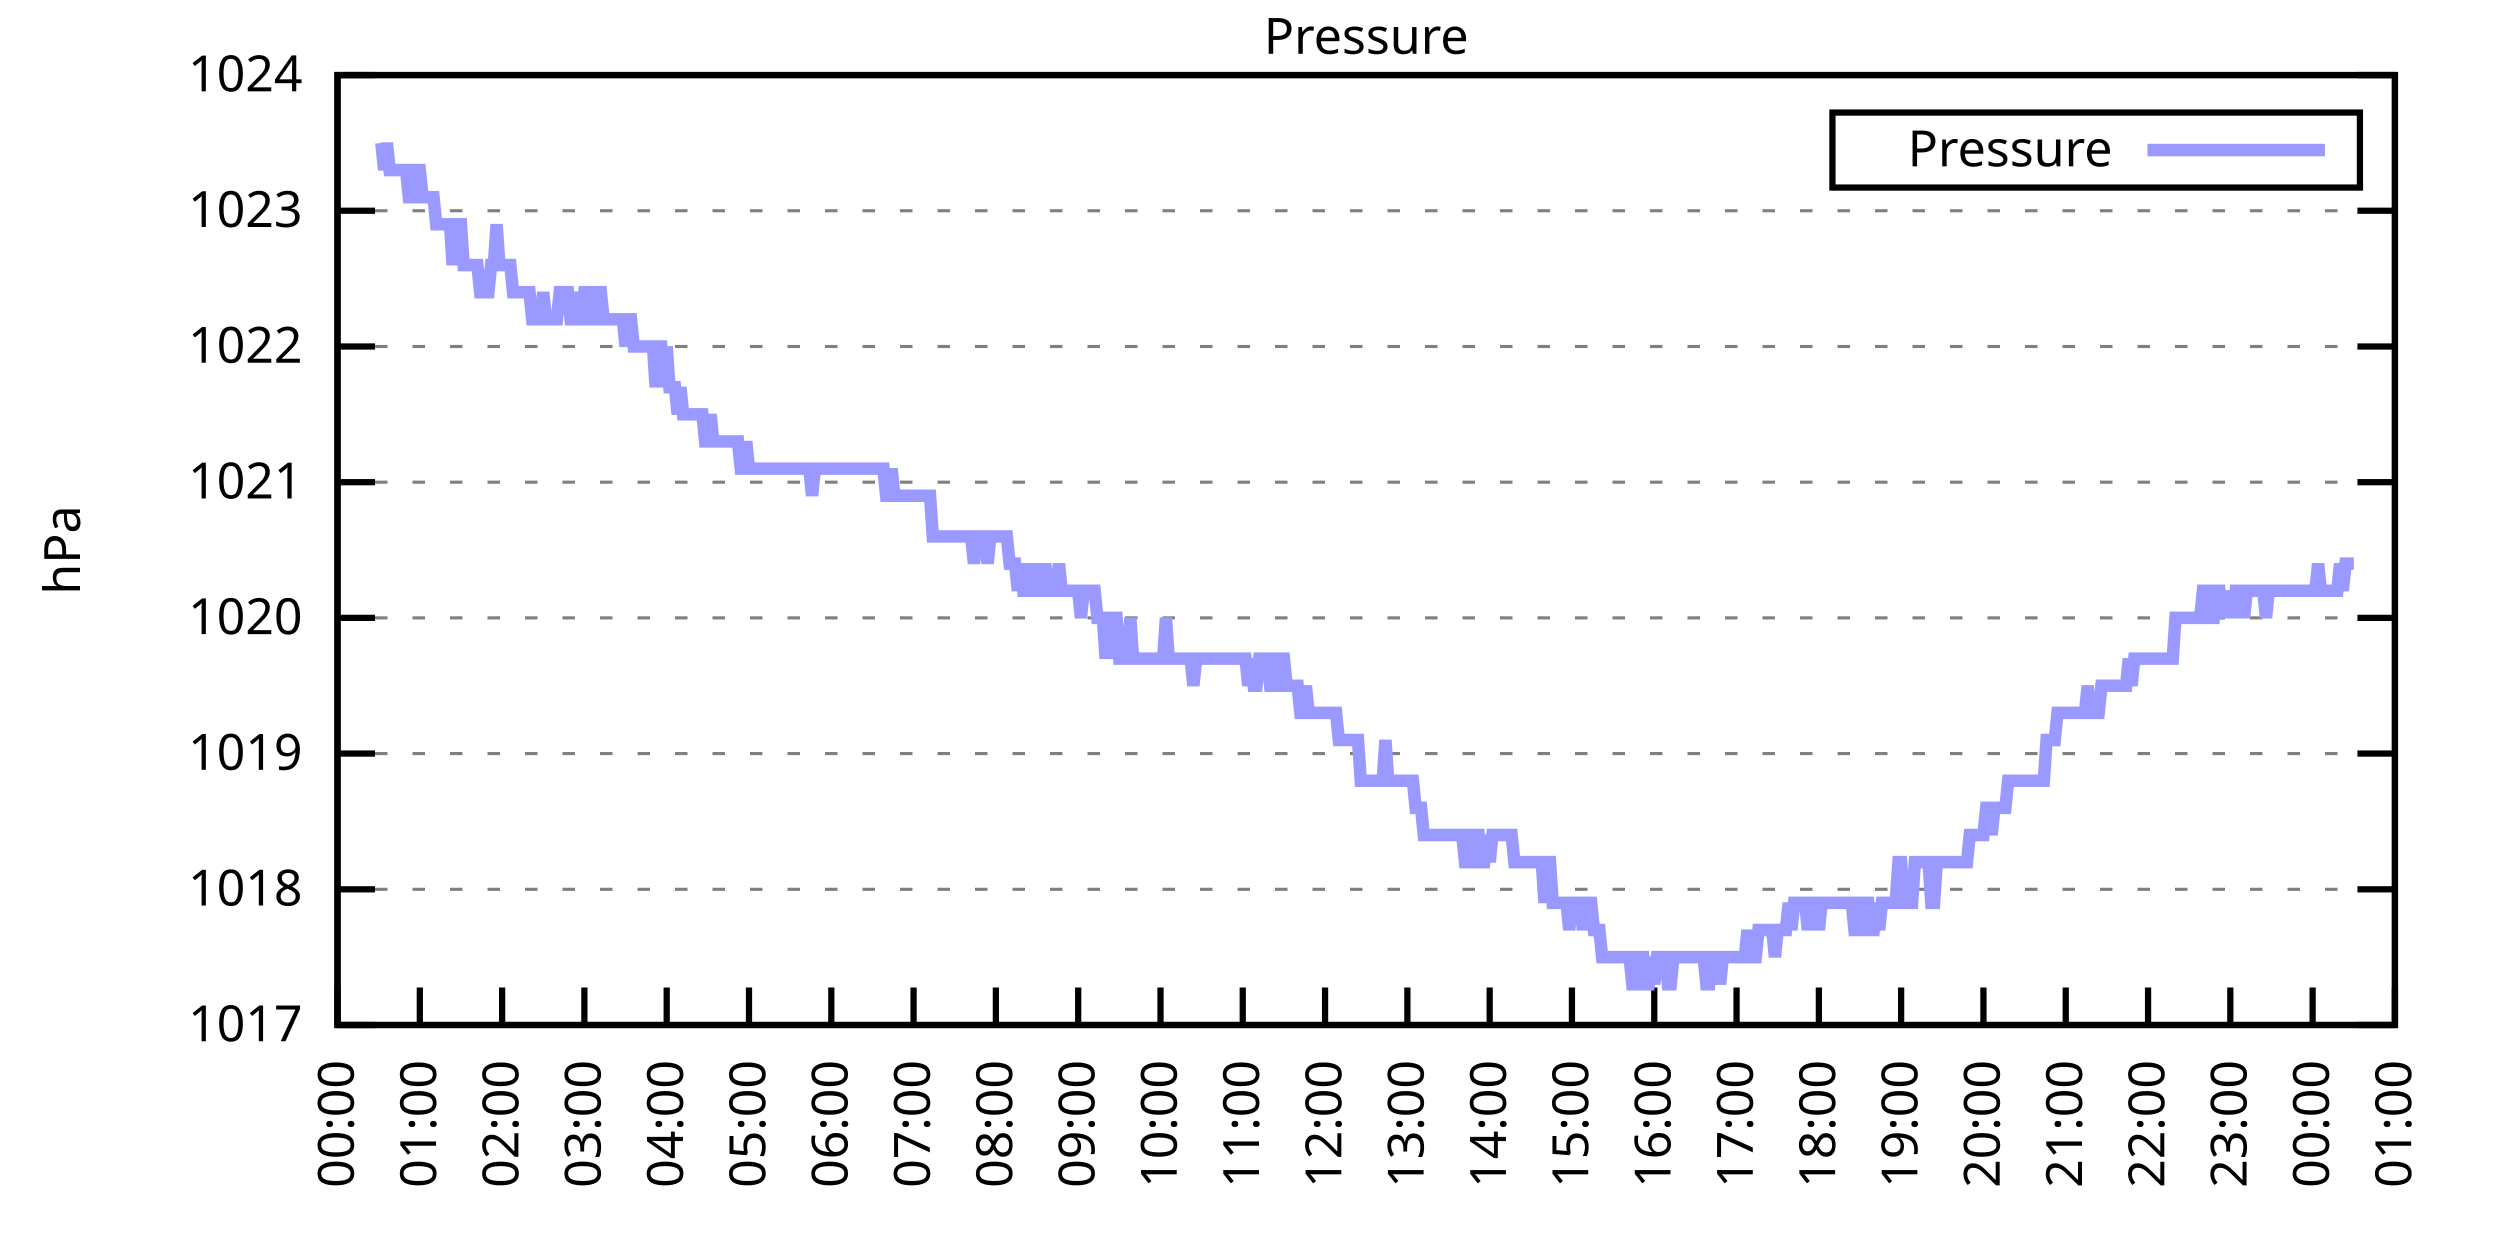
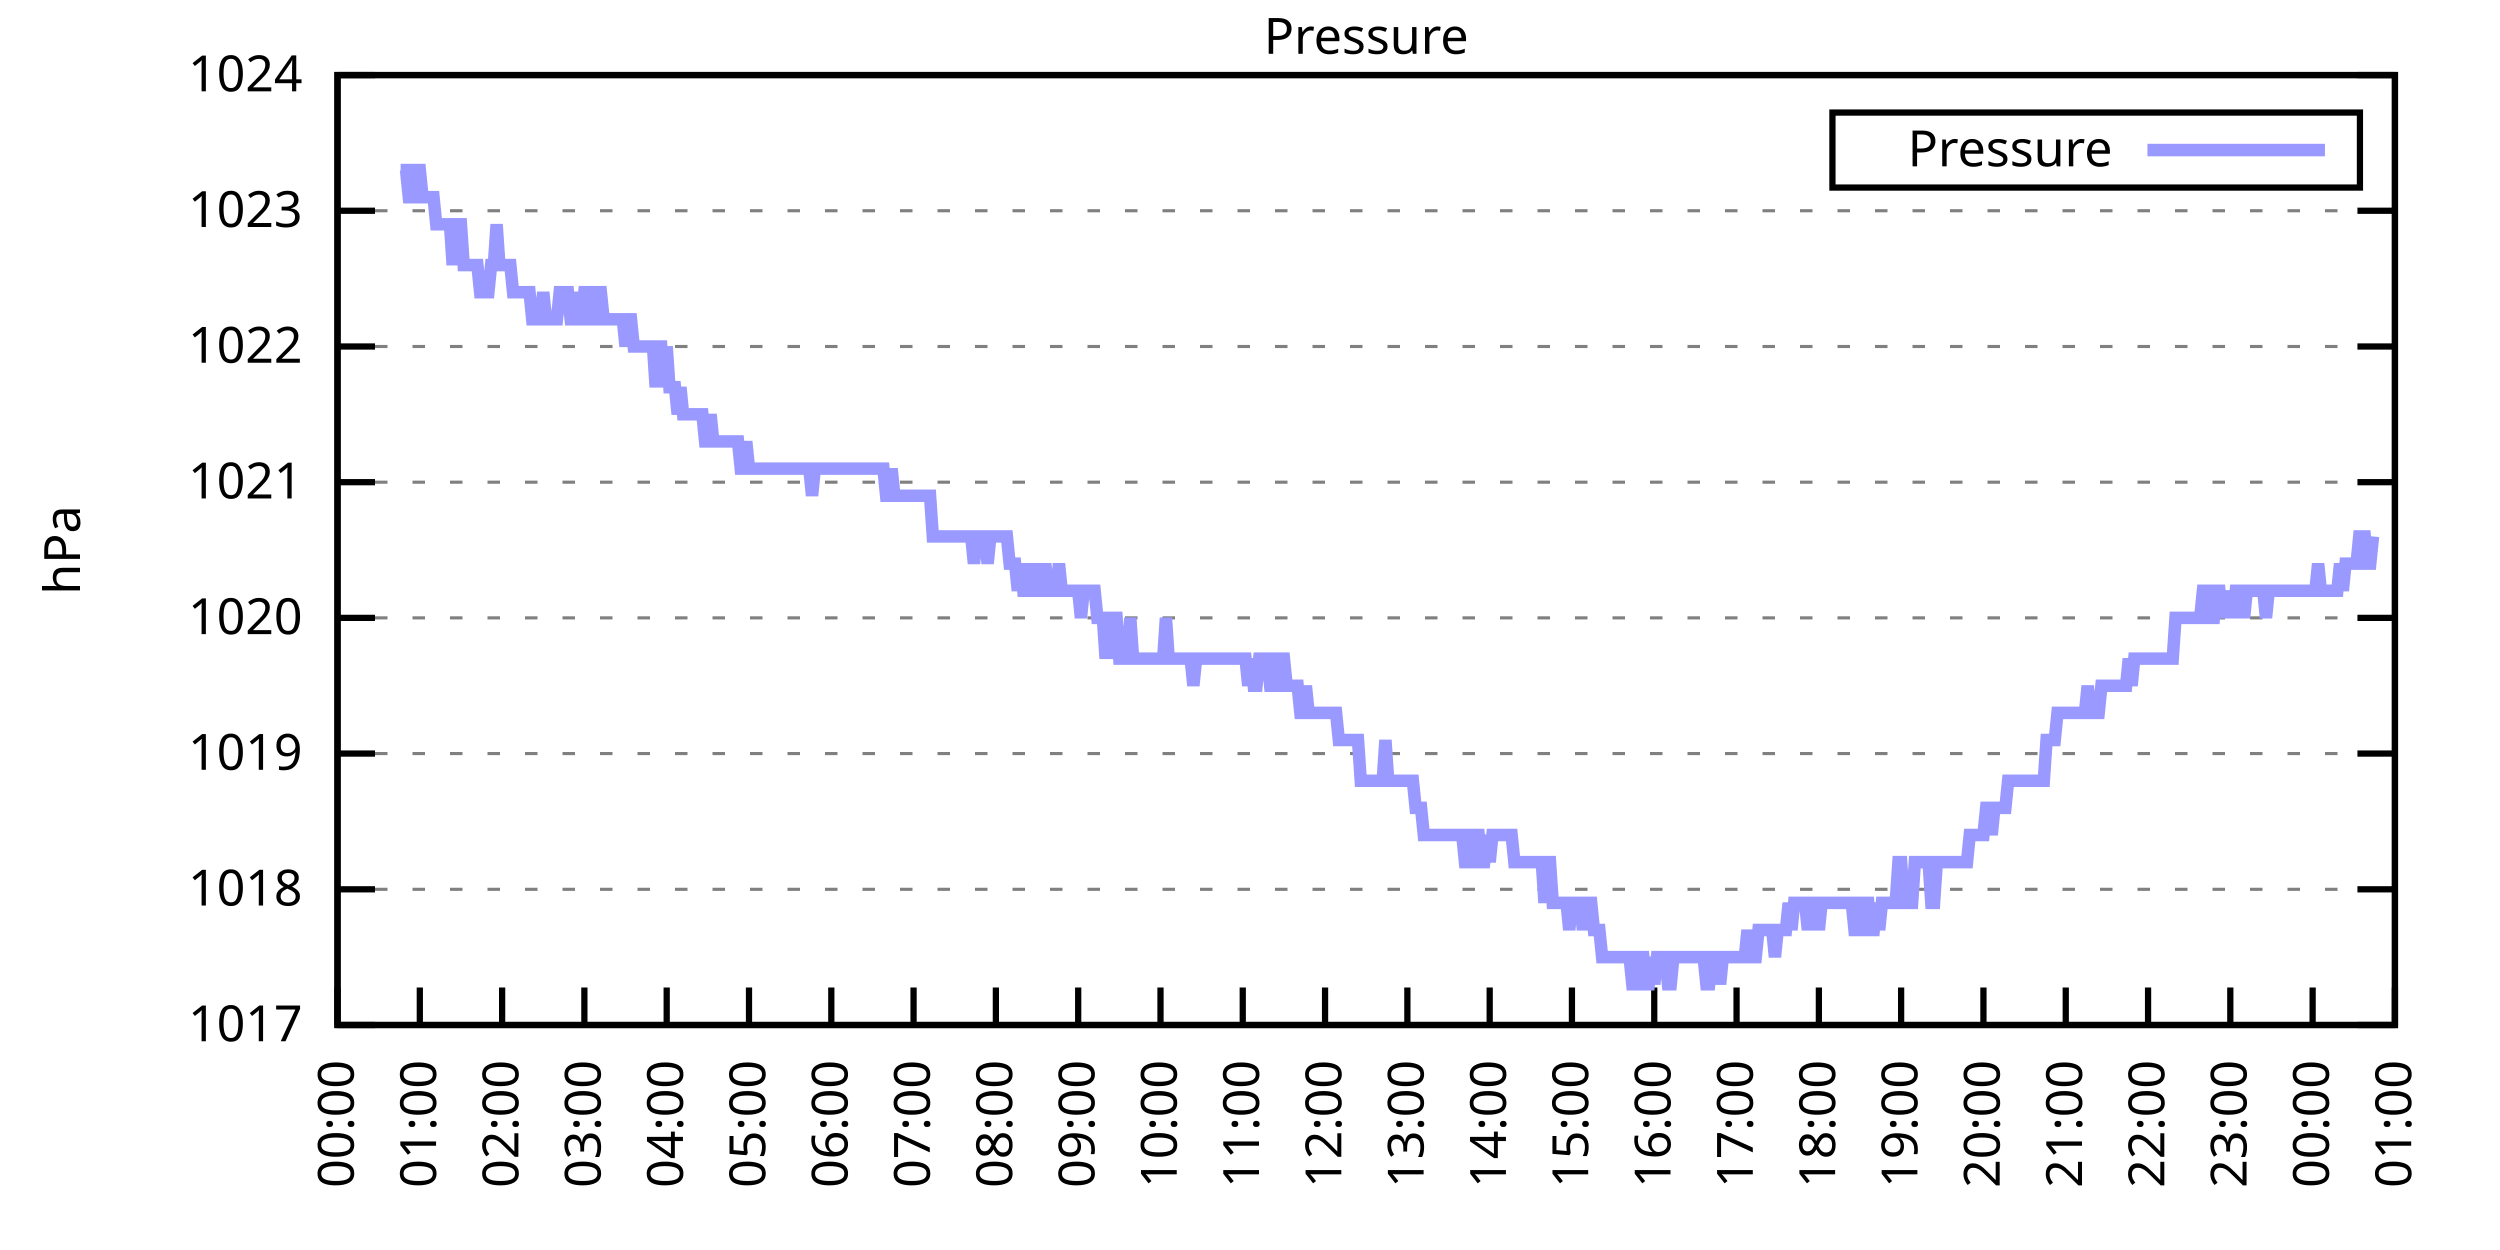
<svg xmlns="http://www.w3.org/2000/svg" xmlns:xlink="http://www.w3.org/1999/xlink" width="400" height="200" viewBox="0 0 400 200">
  <g id="gnuplot_canvas">
    <rect x="0" y="0" width="400" height="200" fill="none" />
    <defs>
      <circle id="gpDot" r="0.5" stroke-width="0.5" stroke="currentColor" />
      <path id="gpPt0" stroke-width="0.333" stroke="currentColor" d="M-1,0 h2 M0,-1 v2" />
      <path id="gpPt1" stroke-width="0.333" stroke="currentColor" d="M-1,-1 L1,1 M1,-1 L-1,1" />
      <path id="gpPt2" stroke-width="0.333" stroke="currentColor" d="M-1,0 L1,0 M0,-1 L0,1 M-1,-1 L1,1 M-1,1 L1,-1" />
      <rect id="gpPt3" stroke-width="0.333" stroke="currentColor" x="-1" y="-1" width="2" height="2" />
      <rect id="gpPt4" stroke-width="0.333" stroke="currentColor" fill="currentColor" x="-1" y="-1" width="2" height="2" />
      <circle id="gpPt5" stroke-width="0.333" stroke="currentColor" cx="0" cy="0" r="1" />
      <use xlink:href="#gpPt5" id="gpPt6" fill="currentColor" stroke="none" />
      <path id="gpPt7" stroke-width="0.333" stroke="currentColor" d="M0,-1.33 L-1.33,0.67 L1.33,0.67 z" />
      <use xlink:href="#gpPt7" id="gpPt8" fill="currentColor" stroke="none" />
      <use xlink:href="#gpPt7" id="gpPt9" stroke="currentColor" transform="rotate(180)" />
      <use xlink:href="#gpPt9" id="gpPt10" fill="currentColor" stroke="none" />
      <use xlink:href="#gpPt3" id="gpPt11" stroke="currentColor" transform="rotate(45)" />
      <use xlink:href="#gpPt11" id="gpPt12" fill="currentColor" stroke="none" />
      <path id="gpPt13" stroke-width="0.333" stroke="currentColor" d="M0,1.330 L1.265,0.411 L0.782,-1.067 L-0.782,-1.076 L-1.265,0.411 z" />
      <use xlink:href="#gpPt13" id="gpPt14" fill="currentColor" stroke="none" />
      <filter id="textbox" filterUnits="objectBoundingBox" x="0" y="0" height="1" width="1">
        <feFlood flood-color="white" flood-opacity="1" result="bgnd" />
        <feComposite in="SourceGraphic" in2="bgnd" operator="atop" />
      </filter>
      <filter id="greybox" filterUnits="objectBoundingBox" x="0" y="0" height="1" width="1">
        <feFlood flood-color="lightgrey" flood-opacity="1" result="grey" />
        <feComposite in="SourceGraphic" in2="grey" operator="atop" />
      </filter>
    </defs>
    <g fill="none" color="white" stroke="currentColor" stroke-width="1.00" stroke-linecap="butt" stroke-linejoin="miter">
</g>
    <g fill="none" color="black" stroke="currentColor" stroke-width="1.00" stroke-linecap="butt" stroke-linejoin="miter">
      <g stroke="none" shape-rendering="crispEdges">
        <polygon fill="rgb(255, 255, 255)" points="54.00,164.00 383.18,164.00 383.18,12.02 54.00,12.02 " />
      </g>
    </g>
    <g fill="none" color="black" stroke="currentColor" stroke-width="1.00" stroke-linecap="butt" stroke-linejoin="miter">
</g>
    <g fill="none" color="black" stroke="black" stroke-width="0.50" stroke-linecap="butt" stroke-linejoin="miter">
</g>
    <g fill="none" color="gray" stroke="currentColor" stroke-width="0.50" stroke-linecap="butt" stroke-linejoin="miter">
      <path stroke="gray" stroke-dasharray="2,4" class="gridline" d="M54.00,164.00 L383.19,164.00  " />
    </g>
    <g fill="none" color="gray" stroke="gray" stroke-width="1.00" stroke-linecap="butt" stroke-linejoin="miter">
</g>
    <g fill="none" color="black" stroke="currentColor" stroke-width="1.00" stroke-linecap="butt" stroke-linejoin="miter">
      <path stroke="black" d="M54.00,164.00 L60.00,164.00 M383.19,164.00 L377.19,164.00  " />
      <g transform="translate(48.40,166.60)" stroke="none" fill="black" font-family="Sans" font-size="8.00" text-anchor="end">
        <text>
          <tspan font-family="Sans"> 1017</tspan>
        </text>
      </g>
    </g>
    <g fill="none" color="black" stroke="currentColor" stroke-width="1.00" stroke-linecap="butt" stroke-linejoin="miter">
</g>
    <g fill="none" color="black" stroke="black" stroke-width="0.50" stroke-linecap="butt" stroke-linejoin="miter">
</g>
    <g fill="none" color="gray" stroke="currentColor" stroke-width="0.50" stroke-linecap="butt" stroke-linejoin="miter">
      <path stroke="gray" stroke-dasharray="2,4" class="gridline" d="M54.00,142.29 L383.19,142.29  " />
    </g>
    <g fill="none" color="gray" stroke="gray" stroke-width="1.00" stroke-linecap="butt" stroke-linejoin="miter">
</g>
    <g fill="none" color="black" stroke="currentColor" stroke-width="1.00" stroke-linecap="butt" stroke-linejoin="miter">
      <path stroke="black" d="M54.00,142.29 L60.00,142.29 M383.19,142.29 L377.19,142.29  " />
      <g transform="translate(48.40,144.89)" stroke="none" fill="black" font-family="Sans" font-size="8.00" text-anchor="end">
        <text>
          <tspan font-family="Sans"> 1018</tspan>
        </text>
      </g>
    </g>
    <g fill="none" color="black" stroke="currentColor" stroke-width="1.00" stroke-linecap="butt" stroke-linejoin="miter">
</g>
    <g fill="none" color="black" stroke="black" stroke-width="0.50" stroke-linecap="butt" stroke-linejoin="miter">
</g>
    <g fill="none" color="gray" stroke="currentColor" stroke-width="0.50" stroke-linecap="butt" stroke-linejoin="miter">
      <path stroke="gray" stroke-dasharray="2,4" class="gridline" d="M54.00,120.57 L383.19,120.57  " />
    </g>
    <g fill="none" color="gray" stroke="gray" stroke-width="1.00" stroke-linecap="butt" stroke-linejoin="miter">
</g>
    <g fill="none" color="black" stroke="currentColor" stroke-width="1.00" stroke-linecap="butt" stroke-linejoin="miter">
      <path stroke="black" d="M54.00,120.57 L60.00,120.57 M383.19,120.57 L377.19,120.57  " />
      <g transform="translate(48.40,123.17)" stroke="none" fill="black" font-family="Sans" font-size="8.00" text-anchor="end">
        <text>
          <tspan font-family="Sans"> 1019</tspan>
        </text>
      </g>
    </g>
    <g fill="none" color="black" stroke="currentColor" stroke-width="1.00" stroke-linecap="butt" stroke-linejoin="miter">
</g>
    <g fill="none" color="black" stroke="black" stroke-width="0.50" stroke-linecap="butt" stroke-linejoin="miter">
</g>
    <g fill="none" color="gray" stroke="currentColor" stroke-width="0.50" stroke-linecap="butt" stroke-linejoin="miter">
      <path stroke="gray" stroke-dasharray="2,4" class="gridline" d="M54.00,98.86 L383.19,98.86  " />
    </g>
    <g fill="none" color="gray" stroke="gray" stroke-width="1.00" stroke-linecap="butt" stroke-linejoin="miter">
</g>
    <g fill="none" color="black" stroke="currentColor" stroke-width="1.00" stroke-linecap="butt" stroke-linejoin="miter">
      <path stroke="black" d="M54.00,98.86 L60.00,98.86 M383.19,98.86 L377.19,98.86  " />
      <g transform="translate(48.40,101.46)" stroke="none" fill="black" font-family="Sans" font-size="8.00" text-anchor="end">
        <text>
          <tspan font-family="Sans"> 1020</tspan>
        </text>
      </g>
    </g>
    <g fill="none" color="black" stroke="currentColor" stroke-width="1.00" stroke-linecap="butt" stroke-linejoin="miter">
</g>
    <g fill="none" color="black" stroke="black" stroke-width="0.50" stroke-linecap="butt" stroke-linejoin="miter">
</g>
    <g fill="none" color="gray" stroke="currentColor" stroke-width="0.50" stroke-linecap="butt" stroke-linejoin="miter">
      <path stroke="gray" stroke-dasharray="2,4" class="gridline" d="M54.00,77.15 L383.19,77.15  " />
    </g>
    <g fill="none" color="gray" stroke="gray" stroke-width="1.00" stroke-linecap="butt" stroke-linejoin="miter">
</g>
    <g fill="none" color="black" stroke="currentColor" stroke-width="1.00" stroke-linecap="butt" stroke-linejoin="miter">
      <path stroke="black" d="M54.00,77.15 L60.00,77.15 M383.19,77.15 L377.19,77.15  " />
      <g transform="translate(48.40,79.75)" stroke="none" fill="black" font-family="Sans" font-size="8.00" text-anchor="end">
        <text>
          <tspan font-family="Sans"> 1021</tspan>
        </text>
      </g>
    </g>
    <g fill="none" color="black" stroke="currentColor" stroke-width="1.00" stroke-linecap="butt" stroke-linejoin="miter">
</g>
    <g fill="none" color="black" stroke="black" stroke-width="0.50" stroke-linecap="butt" stroke-linejoin="miter">
</g>
    <g fill="none" color="gray" stroke="currentColor" stroke-width="0.50" stroke-linecap="butt" stroke-linejoin="miter">
      <path stroke="gray" stroke-dasharray="2,4" class="gridline" d="M54.00,55.44 L383.19,55.44  " />
    </g>
    <g fill="none" color="gray" stroke="gray" stroke-width="1.00" stroke-linecap="butt" stroke-linejoin="miter">
</g>
    <g fill="none" color="black" stroke="currentColor" stroke-width="1.00" stroke-linecap="butt" stroke-linejoin="miter">
      <path stroke="black" d="M54.00,55.44 L60.00,55.44 M383.19,55.44 L377.19,55.44  " />
      <g transform="translate(48.40,58.04)" stroke="none" fill="black" font-family="Sans" font-size="8.00" text-anchor="end">
        <text>
          <tspan font-family="Sans"> 1022</tspan>
        </text>
      </g>
    </g>
    <g fill="none" color="black" stroke="currentColor" stroke-width="1.00" stroke-linecap="butt" stroke-linejoin="miter">
</g>
    <g fill="none" color="black" stroke="black" stroke-width="0.50" stroke-linecap="butt" stroke-linejoin="miter">
</g>
    <g fill="none" color="gray" stroke="currentColor" stroke-width="0.50" stroke-linecap="butt" stroke-linejoin="miter">
      <path stroke="gray" stroke-dasharray="2,4" class="gridline" d="M54.00,33.72 L383.19,33.72  " />
    </g>
    <g fill="none" color="gray" stroke="gray" stroke-width="1.00" stroke-linecap="butt" stroke-linejoin="miter">
</g>
    <g fill="none" color="black" stroke="currentColor" stroke-width="1.00" stroke-linecap="butt" stroke-linejoin="miter">
      <path stroke="black" d="M54.00,33.72 L60.00,33.72 M383.19,33.72 L377.19,33.72  " />
      <g transform="translate(48.40,36.32)" stroke="none" fill="black" font-family="Sans" font-size="8.00" text-anchor="end">
        <text>
          <tspan font-family="Sans"> 1023</tspan>
        </text>
      </g>
    </g>
    <g fill="none" color="black" stroke="currentColor" stroke-width="1.00" stroke-linecap="butt" stroke-linejoin="miter">
</g>
    <g fill="none" color="black" stroke="black" stroke-width="0.50" stroke-linecap="butt" stroke-linejoin="miter">
</g>
    <g fill="none" color="gray" stroke="currentColor" stroke-width="0.50" stroke-linecap="butt" stroke-linejoin="miter">
      <path stroke="gray" stroke-dasharray="2,4" class="gridline" d="M54.00,12.01 L383.19,12.01  " />
    </g>
    <g fill="none" color="gray" stroke="gray" stroke-width="1.00" stroke-linecap="butt" stroke-linejoin="miter">
</g>
    <g fill="none" color="black" stroke="currentColor" stroke-width="1.00" stroke-linecap="butt" stroke-linejoin="miter">
      <path stroke="black" d="M54.00,12.01 L60.00,12.01 M383.19,12.01 L377.19,12.01  " />
      <g transform="translate(48.40,14.61)" stroke="none" fill="black" font-family="Sans" font-size="8.00" text-anchor="end">
        <text>
          <tspan font-family="Sans"> 1024</tspan>
        </text>
      </g>
    </g>
    <g fill="none" color="black" stroke="currentColor" stroke-width="1.00" stroke-linecap="butt" stroke-linejoin="miter">
      <path stroke="black" d="M54.00,164.00 L54.00,158.00  " />
      <g transform="translate(56.60,169.60) rotate(270.00)" stroke="none" fill="black" font-family="Sans" font-size="8.00" text-anchor="end">
        <text>
          <tspan font-family="Sans">00:00</tspan>
        </text>
      </g>
    </g>
    <g fill="none" color="black" stroke="currentColor" stroke-width="1.00" stroke-linecap="butt" stroke-linejoin="miter">
      <path stroke="black" d="M67.17,164.00 L67.17,158.00  " />
      <g transform="translate(69.77,169.60) rotate(270.00)" stroke="none" fill="black" font-family="Sans" font-size="8.00" text-anchor="end">
        <text>
          <tspan font-family="Sans">01:00</tspan>
        </text>
      </g>
    </g>
    <g fill="none" color="black" stroke="currentColor" stroke-width="1.00" stroke-linecap="butt" stroke-linejoin="miter">
      <path stroke="black" d="M80.34,164.00 L80.34,158.00  " />
      <g transform="translate(82.94,169.60) rotate(270.00)" stroke="none" fill="black" font-family="Sans" font-size="8.00" text-anchor="end">
        <text>
          <tspan font-family="Sans">02:00</tspan>
        </text>
      </g>
    </g>
    <g fill="none" color="black" stroke="currentColor" stroke-width="1.00" stroke-linecap="butt" stroke-linejoin="miter">
      <path stroke="black" d="M93.50,164.00 L93.50,158.00  " />
      <g transform="translate(96.10,169.60) rotate(270.00)" stroke="none" fill="black" font-family="Sans" font-size="8.00" text-anchor="end">
        <text>
          <tspan font-family="Sans">03:00</tspan>
        </text>
      </g>
    </g>
    <g fill="none" color="black" stroke="currentColor" stroke-width="1.00" stroke-linecap="butt" stroke-linejoin="miter">
      <path stroke="black" d="M106.67,164.00 L106.67,158.00  " />
      <g transform="translate(109.27,169.60) rotate(270.00)" stroke="none" fill="black" font-family="Sans" font-size="8.00" text-anchor="end">
        <text>
          <tspan font-family="Sans">04:00</tspan>
        </text>
      </g>
    </g>
    <g fill="none" color="black" stroke="currentColor" stroke-width="1.00" stroke-linecap="butt" stroke-linejoin="miter">
      <path stroke="black" d="M119.84,164.00 L119.84,158.00  " />
      <g transform="translate(122.44,169.60) rotate(270.00)" stroke="none" fill="black" font-family="Sans" font-size="8.00" text-anchor="end">
        <text>
          <tspan font-family="Sans">05:00</tspan>
        </text>
      </g>
    </g>
    <g fill="none" color="black" stroke="currentColor" stroke-width="1.00" stroke-linecap="butt" stroke-linejoin="miter">
      <path stroke="black" d="M133.01,164.00 L133.01,158.00  " />
      <g transform="translate(135.61,169.60) rotate(270.00)" stroke="none" fill="black" font-family="Sans" font-size="8.00" text-anchor="end">
        <text>
          <tspan font-family="Sans">06:00</tspan>
        </text>
      </g>
    </g>
    <g fill="none" color="black" stroke="currentColor" stroke-width="1.00" stroke-linecap="butt" stroke-linejoin="miter">
      <path stroke="black" d="M146.17,164.00 L146.17,158.00  " />
      <g transform="translate(148.77,169.60) rotate(270.00)" stroke="none" fill="black" font-family="Sans" font-size="8.00" text-anchor="end">
        <text>
          <tspan font-family="Sans">07:00</tspan>
        </text>
      </g>
    </g>
    <g fill="none" color="black" stroke="currentColor" stroke-width="1.00" stroke-linecap="butt" stroke-linejoin="miter">
      <path stroke="black" d="M159.34,164.00 L159.34,158.00  " />
      <g transform="translate(161.94,169.60) rotate(270.00)" stroke="none" fill="black" font-family="Sans" font-size="8.00" text-anchor="end">
        <text>
          <tspan font-family="Sans">08:00</tspan>
        </text>
      </g>
    </g>
    <g fill="none" color="black" stroke="currentColor" stroke-width="1.00" stroke-linecap="butt" stroke-linejoin="miter">
      <path stroke="black" d="M172.51,164.00 L172.51,158.00  " />
      <g transform="translate(175.11,169.60) rotate(270.00)" stroke="none" fill="black" font-family="Sans" font-size="8.00" text-anchor="end">
        <text>
          <tspan font-family="Sans">09:00</tspan>
        </text>
      </g>
    </g>
    <g fill="none" color="black" stroke="currentColor" stroke-width="1.00" stroke-linecap="butt" stroke-linejoin="miter">
      <path stroke="black" d="M185.68,164.00 L185.68,158.00  " />
      <g transform="translate(188.28,169.60) rotate(270.00)" stroke="none" fill="black" font-family="Sans" font-size="8.00" text-anchor="end">
        <text>
          <tspan font-family="Sans">10:00</tspan>
        </text>
      </g>
    </g>
    <g fill="none" color="black" stroke="currentColor" stroke-width="1.00" stroke-linecap="butt" stroke-linejoin="miter">
      <path stroke="black" d="M198.84,164.00 L198.84,158.00  " />
      <g transform="translate(201.44,169.60) rotate(270.00)" stroke="none" fill="black" font-family="Sans" font-size="8.00" text-anchor="end">
        <text>
          <tspan font-family="Sans">11:00</tspan>
        </text>
      </g>
    </g>
    <g fill="none" color="black" stroke="currentColor" stroke-width="1.00" stroke-linecap="butt" stroke-linejoin="miter">
      <path stroke="black" d="M212.01,164.00 L212.01,158.00  " />
      <g transform="translate(214.61,169.60) rotate(270.00)" stroke="none" fill="black" font-family="Sans" font-size="8.00" text-anchor="end">
        <text>
          <tspan font-family="Sans">12:00</tspan>
        </text>
      </g>
    </g>
    <g fill="none" color="black" stroke="currentColor" stroke-width="1.00" stroke-linecap="butt" stroke-linejoin="miter">
      <path stroke="black" d="M225.18,164.00 L225.18,158.00  " />
      <g transform="translate(227.78,169.60) rotate(270.00)" stroke="none" fill="black" font-family="Sans" font-size="8.00" text-anchor="end">
        <text>
          <tspan font-family="Sans">13:00</tspan>
        </text>
      </g>
    </g>
    <g fill="none" color="black" stroke="currentColor" stroke-width="1.00" stroke-linecap="butt" stroke-linejoin="miter">
      <path stroke="black" d="M238.35,164.00 L238.35,158.00  " />
      <g transform="translate(240.95,169.60) rotate(270.00)" stroke="none" fill="black" font-family="Sans" font-size="8.00" text-anchor="end">
        <text>
          <tspan font-family="Sans">14:00</tspan>
        </text>
      </g>
    </g>
    <g fill="none" color="black" stroke="currentColor" stroke-width="1.00" stroke-linecap="butt" stroke-linejoin="miter">
      <path stroke="black" d="M251.51,164.00 L251.51,158.00  " />
      <g transform="translate(254.11,169.60) rotate(270.00)" stroke="none" fill="black" font-family="Sans" font-size="8.00" text-anchor="end">
        <text>
          <tspan font-family="Sans">15:00</tspan>
        </text>
      </g>
    </g>
    <g fill="none" color="black" stroke="currentColor" stroke-width="1.00" stroke-linecap="butt" stroke-linejoin="miter">
      <path stroke="black" d="M264.68,164.00 L264.68,158.00  " />
      <g transform="translate(267.28,169.60) rotate(270.00)" stroke="none" fill="black" font-family="Sans" font-size="8.00" text-anchor="end">
        <text>
          <tspan font-family="Sans">16:00</tspan>
        </text>
      </g>
    </g>
    <g fill="none" color="black" stroke="currentColor" stroke-width="1.00" stroke-linecap="butt" stroke-linejoin="miter">
      <path stroke="black" d="M277.85,164.00 L277.85,158.00  " />
      <g transform="translate(280.45,169.60) rotate(270.00)" stroke="none" fill="black" font-family="Sans" font-size="8.00" text-anchor="end">
        <text>
          <tspan font-family="Sans">17:00</tspan>
        </text>
      </g>
    </g>
    <g fill="none" color="black" stroke="currentColor" stroke-width="1.00" stroke-linecap="butt" stroke-linejoin="miter">
      <path stroke="black" d="M291.02,164.00 L291.02,158.00  " />
      <g transform="translate(293.62,169.60) rotate(270.00)" stroke="none" fill="black" font-family="Sans" font-size="8.00" text-anchor="end">
        <text>
          <tspan font-family="Sans">18:00</tspan>
        </text>
      </g>
    </g>
    <g fill="none" color="black" stroke="currentColor" stroke-width="1.00" stroke-linecap="butt" stroke-linejoin="miter">
      <path stroke="black" d="M304.18,164.00 L304.18,158.00  " />
      <g transform="translate(306.78,169.60) rotate(270.00)" stroke="none" fill="black" font-family="Sans" font-size="8.00" text-anchor="end">
        <text>
          <tspan font-family="Sans">19:00</tspan>
        </text>
      </g>
    </g>
    <g fill="none" color="black" stroke="currentColor" stroke-width="1.00" stroke-linecap="butt" stroke-linejoin="miter">
      <path stroke="black" d="M317.35,164.00 L317.35,158.00  " />
      <g transform="translate(319.95,169.60) rotate(270.00)" stroke="none" fill="black" font-family="Sans" font-size="8.00" text-anchor="end">
        <text>
          <tspan font-family="Sans">20:00</tspan>
        </text>
      </g>
    </g>
    <g fill="none" color="black" stroke="currentColor" stroke-width="1.00" stroke-linecap="butt" stroke-linejoin="miter">
      <path stroke="black" d="M330.52,164.00 L330.52,158.00  " />
      <g transform="translate(333.12,169.60) rotate(270.00)" stroke="none" fill="black" font-family="Sans" font-size="8.00" text-anchor="end">
        <text>
          <tspan font-family="Sans">21:00</tspan>
        </text>
      </g>
    </g>
    <g fill="none" color="black" stroke="currentColor" stroke-width="1.00" stroke-linecap="butt" stroke-linejoin="miter">
      <path stroke="black" d="M343.69,164.00 L343.69,158.00  " />
      <g transform="translate(346.29,169.60) rotate(270.00)" stroke="none" fill="black" font-family="Sans" font-size="8.00" text-anchor="end">
        <text>
          <tspan font-family="Sans">22:00</tspan>
        </text>
      </g>
    </g>
    <g fill="none" color="black" stroke="currentColor" stroke-width="1.00" stroke-linecap="butt" stroke-linejoin="miter">
      <path stroke="black" d="M356.85,164.00 L356.85,158.00  " />
      <g transform="translate(359.45,169.60) rotate(270.00)" stroke="none" fill="black" font-family="Sans" font-size="8.00" text-anchor="end">
        <text>
          <tspan font-family="Sans">23:00</tspan>
        </text>
      </g>
    </g>
    <g fill="none" color="black" stroke="currentColor" stroke-width="1.00" stroke-linecap="butt" stroke-linejoin="miter">
      <path stroke="black" d="M370.02,164.00 L370.02,158.00  " />
      <g transform="translate(372.62,169.60) rotate(270.00)" stroke="none" fill="black" font-family="Sans" font-size="8.00" text-anchor="end">
        <text>
          <tspan font-family="Sans">00:00</tspan>
        </text>
      </g>
    </g>
    <g fill="none" color="black" stroke="currentColor" stroke-width="1.00" stroke-linecap="butt" stroke-linejoin="miter">
      <path stroke="black" d="M383.19,164.00 L383.19,158.00  " />
      <g transform="translate(385.79,169.60) rotate(270.00)" stroke="none" fill="black" font-family="Sans" font-size="8.00" text-anchor="end">
        <text>
          <tspan font-family="Sans">01:00</tspan>
        </text>
      </g>
    </g>
    <g fill="none" color="black" stroke="currentColor" stroke-width="1.00" stroke-linecap="butt" stroke-linejoin="miter">
</g>
    <g fill="none" color="black" stroke="currentColor" stroke-width="1.00" stroke-linecap="butt" stroke-linejoin="miter">
      <path stroke="black" d="M54.00,12.01 L54.00,164.00 L383.19,164.00 L383.19,12.01 L54.00,12.01 Z  " />
    </g>
    <g fill="none" color="black" stroke="currentColor" stroke-width="1.00" stroke-linecap="butt" stroke-linejoin="miter">
</g>
    <g fill="none" color="black" stroke="currentColor" stroke-width="1.00" stroke-linecap="butt" stroke-linejoin="miter">
      <path stroke="black" d="M293.19,30.01 L293.19,18.01 L377.59,18.01 L377.59,30.01 L293.19,30.01 Z  " />
    </g>
    <g id="Pressure_plot_1">
      <g fill="none" color="white" stroke="black" stroke-width="2.00" stroke-linecap="butt" stroke-linejoin="miter">
</g>
      <g fill="none" color="black" stroke="currentColor" stroke-width="2.00" stroke-linecap="butt" stroke-linejoin="miter">
        <g transform="translate(337.99,26.61)" stroke="none" fill="black" font-family="Sans" font-size="8.00" text-anchor="end">
          <text>
            <tspan font-family="Sans">Pressure</tspan>
          </text>
        </g>
      </g>
      <g fill="none" color="black" stroke="currentColor" stroke-width="2.00" stroke-linecap="butt" stroke-linejoin="miter">
-         <path stroke="rgb(153, 153, 255)" d="M343.59,24.01 L371.99,24.01 M61.02,22.87 L61.46,27.21 L61.90,22.87 L62.34,27.21 L62.78,27.21 L63.22,27.21   L63.66,27.21 L64.10,27.21 L64.53,27.21 L64.97,27.21 L65.41,31.55 L65.85,31.55 L66.29,31.55 L66.73,27.21   L67.17,27.21 L67.61,31.55 L68.05,31.55 L68.48,31.55 L68.92,31.55 L69.36,31.55 L69.80,35.89 L70.24,35.89   L70.68,35.89 L71.12,35.89 L71.56,35.89 L72.00,35.89 L72.43,42.41 L72.87,35.89 L73.31,35.89 L73.75,35.89   L74.19,42.41 L74.63,42.41 L75.07,42.41 L75.51,42.41 L75.95,42.41 L76.38,42.41 L76.82,46.75 L77.26,46.75   L77.70,46.75 L78.14,46.75 L78.58,42.41 L79.02,42.41 L79.46,35.89 L79.90,42.41 L80.34,42.41 L80.77,42.41   L81.21,42.41 L81.65,42.41 L82.09,46.75 L82.53,46.75 L82.97,46.75 L83.41,46.75 L83.85,46.75 L84.29,46.75   L84.72,46.75 L85.16,51.09 L85.60,51.09 L86.04,51.09 L86.48,51.09 L86.92,46.75 L87.36,51.09 L87.80,51.09   L88.24,51.09 L88.67,51.09 L89.11,51.09 L89.55,46.75 L89.99,46.75 L90.43,46.75 L90.87,46.75 L91.31,51.09   L91.75,51.09 L92.19,46.75 L92.62,51.09 L93.06,51.09 L93.50,46.75 L93.94,46.75 L94.38,51.09 L94.82,51.09   L95.26,46.75 L95.70,46.75 L96.14,46.75 L96.58,51.09 L97.01,51.09 L97.45,51.09 L97.89,51.09 L98.33,51.09   L98.77,51.09 L99.21,51.09 L99.65,51.09 L100.09,55.44 L100.53,51.09 L100.96,51.09 L101.40,55.44 L101.84,55.44   L102.28,55.44 L102.72,55.44 L103.16,55.44 L103.60,55.44 L104.04,55.44 L104.48,55.44 L104.91,61.95 L105.35,55.44   L105.79,55.44 L106.23,61.95 L106.67,55.44 L107.11,61.95 L107.55,61.95 L107.99,61.95 L108.43,66.29 L108.87,61.95   L109.30,66.29 L109.74,66.29 L110.18,66.29 L110.62,66.29 L111.06,66.29 L111.50,66.29 L111.94,66.29 L112.38,66.29   L112.82,70.63 L113.25,70.63 L113.69,66.29 L114.13,70.63 L114.57,70.63 L115.01,70.63 L115.45,70.63 L115.89,70.63   L116.33,70.63 L116.77,70.63 L117.20,70.63 L117.64,70.63 L118.08,70.63 L118.52,74.98 L118.96,74.98 L119.40,70.63   L119.84,74.98 L120.28,74.98 L120.72,74.98 L121.15,74.98 L121.59,74.98 L122.03,74.98 L122.47,74.98 L122.91,74.98   L123.35,74.98 L123.79,74.98 L124.23,74.98 L124.67,74.98 L125.11,74.98 L125.54,74.98 L125.98,74.98 L126.42,74.98   L126.86,74.98 L127.30,74.98 L127.74,74.98 L128.18,74.98 L128.62,74.98 L129.06,74.98 L129.49,74.98 L129.93,79.32   L130.37,74.98 L130.81,74.98 L131.25,74.98 L131.69,74.98 L132.13,74.98 L132.57,74.98 L133.01,74.98 L133.44,74.98   L133.88,74.98 L134.32,74.98 L134.76,74.98 L135.20,74.98 L135.64,74.98 L136.08,74.98 L136.52,74.98 L136.96,74.98   L137.39,74.98 L137.83,74.98 L138.27,74.98 L138.71,74.98 L139.15,74.98 L139.59,74.98 L140.03,74.98 L140.47,74.98   L140.91,74.98 L141.35,74.98 L141.78,79.32 L142.22,79.32 L142.66,74.98 L143.10,79.32 L143.54,79.32 L143.98,79.32   L144.42,79.32 L144.86,79.32 L145.30,79.32 L145.73,79.32 L146.17,79.32 L146.61,79.32 L147.05,79.32 L147.49,79.32   L147.93,79.32 L148.37,79.32 L148.81,79.32 L149.25,85.83 L149.68,85.83 L150.12,85.83 L150.56,85.83 L151.00,85.83   L151.44,85.83 L151.88,85.83 L152.32,85.83 L152.76,85.83 L153.20,85.83 L153.63,85.83 L154.07,85.83 L154.51,85.83   L154.95,85.83 L155.39,85.83 L155.83,90.18 L156.27,85.83 L156.71,85.83 L157.15,85.83 L157.59,85.83 L158.02,90.18   L158.46,85.83 L158.90,85.83 L159.34,85.83 L159.78,85.83 L160.22,85.83 L160.66,85.83 L161.10,85.83 L161.54,90.18   L161.97,90.18 L162.41,90.18 L162.85,94.52 L163.29,90.18 L163.73,94.52 L164.17,94.52 L164.61,94.52 L165.05,90.18   L165.49,94.52 L165.92,90.18 L166.36,94.52 L166.80,94.52 L167.24,90.18 L167.68,94.52 L168.12,94.52 L168.56,94.52   L169.00,94.52 L169.44,90.18 L169.87,94.52 L170.31,94.52 L170.75,94.52 L171.19,94.52 L171.63,94.52 L172.07,94.52   L172.51,94.52 L172.95,98.86 L173.39,94.52 L173.83,94.52 L174.26,94.52 L174.70,94.52 L175.14,94.52 L175.58,98.86   L176.02,98.86 L176.46,98.86 L176.90,105.38 L177.34,98.86 L177.78,105.38 L178.21,98.86 L178.65,98.86 L179.09,105.38   L179.53,105.38 L179.97,105.38 L180.41,105.38 L180.85,98.86 L181.29,105.38 L181.73,105.38 L182.16,105.38 L182.60,105.38   L183.04,105.38 L183.48,105.38 L183.92,105.38 L184.36,105.38 L184.80,105.38 L185.24,105.38 L185.68,105.38 L186.11,105.38   L186.55,98.86 L186.99,105.38 L187.43,105.38 L187.87,105.38 L188.31,105.38 L188.75,105.38 L189.19,105.38 L189.63,105.38   L190.07,105.38 L190.50,105.38 L190.94,109.72 L191.38,105.38 L191.82,105.38 L192.26,105.38 L192.70,105.38 L193.14,105.38   L193.58,105.38 L194.02,105.38 L194.45,105.38 L194.89,105.38 L195.33,105.38 L195.77,105.38 L196.21,105.38 L196.65,105.38   L197.09,105.38 L197.53,105.38 L197.97,105.38 L198.40,105.38 L198.84,105.38 L199.28,105.38 L199.72,109.72 L200.16,105.38   L200.60,109.72 L201.04,109.72 L201.48,105.38 L201.92,105.38 L202.35,105.38 L202.79,105.38 L203.23,109.72 L203.67,109.72   L204.11,109.72 L204.55,105.38 L204.99,105.38 L205.43,105.38 L205.87,109.72 L206.31,109.72 L206.74,109.72 L207.18,109.72   L207.62,109.72 L208.06,114.06 L208.50,114.06 L208.94,109.72 L209.38,114.06 L209.82,114.06 L210.26,114.06 L210.69,114.06   L211.13,114.06 L211.57,114.06 L212.01,114.06 L212.45,114.06 L212.89,114.06 L213.33,114.06 L213.77,114.06 L214.21,118.40   L214.64,118.40 L215.08,118.40 L215.52,118.40 L215.96,118.40 L216.40,118.40 L216.84,118.40 L217.28,118.40 L217.72,124.92   L218.16,124.92 L218.60,124.92 L219.03,124.92 L219.47,124.92 L219.91,124.92 L220.35,124.92 L220.79,124.92 L221.23,124.92   L221.67,118.40 L222.11,124.92 L222.55,124.92 L222.98,124.92 L223.42,124.92 L223.86,124.92 L224.30,124.92 L224.74,124.92   L225.18,124.92 L225.62,124.92 L226.06,124.92 L226.50,129.26 L226.93,129.26 L227.37,129.26 L227.81,133.60 L228.25,133.60   L228.69,133.60 L229.13,133.60 L229.57,133.60 L230.01,133.60 L230.45,133.60 L230.88,133.60 L231.32,133.60 L231.76,133.60   L232.20,133.60 L232.64,133.60 L233.08,133.60 L233.52,133.60 L233.96,133.60 L234.40,137.94 L234.84,137.94 L235.27,137.94   L235.71,133.60 L236.15,133.60 L236.59,133.60 L237.03,137.94 L237.47,137.94 L237.91,133.60 L238.35,137.94 L238.79,133.60   L239.22,133.60 L239.66,133.60 L240.10,133.60 L240.54,133.60 L240.98,133.60 L241.42,133.60 L241.86,133.60 L242.30,137.94   L242.74,137.94 L243.17,137.94 L243.61,137.94 L244.05,137.94 L244.49,137.94 L244.93,137.94 L245.37,137.94 L245.81,137.94   L246.25,137.94 L246.69,137.94 L247.12,144.46 L247.56,137.94 L248.00,137.94 L248.44,144.46 L248.88,144.46 L249.32,144.46   L249.76,144.46 L250.20,144.46 L250.64,144.46 L251.08,148.80 L251.51,144.46 L251.95,144.46 L252.39,144.46 L252.83,144.46   L253.27,148.80 L253.71,144.46 L254.15,144.46 L254.59,144.46 L255.03,148.80 L255.46,148.80 L255.90,148.80 L256.34,153.14   L256.78,153.14 L257.22,153.14 L257.66,153.14 L258.10,153.14 L258.54,153.14 L258.98,153.14 L259.41,153.14 L259.85,153.14   L260.29,153.14 L260.73,153.14 L261.17,157.49 L261.61,157.49 L262.05,153.14 L262.49,153.14 L262.93,153.14 L263.36,157.49   L263.80,157.49 L264.24,153.14 L264.68,157.49 L265.12,153.14 L265.56,153.14 L266.00,153.14 L266.44,153.14 L266.88,157.49   L267.32,157.49 L267.75,153.14 L268.19,153.14 L268.63,153.14 L269.07,153.14 L269.51,153.14 L269.95,153.14 L270.39,153.14   L270.83,153.14 L271.27,153.14 L271.70,153.14 L272.14,153.14 L272.58,153.14 L273.02,157.49 L273.46,157.49 L273.90,153.14   L274.34,153.14 L274.78,153.14 L275.22,157.49 L275.65,153.14 L276.09,153.14 L276.53,153.14 L276.97,153.14 L277.41,153.14   L277.85,153.14 L278.29,153.14 L278.73,153.14 L279.17,153.14 L279.60,148.80 L280.04,153.14 L280.48,153.14 L280.92,153.14   L281.36,148.80 L281.80,148.80 L282.24,148.80 L282.68,148.80 L283.12,148.80 L283.56,148.80 L283.99,153.14 L284.43,148.80   L284.87,148.80 L285.31,148.80 L285.75,148.80 L286.19,144.46 L286.63,148.80 L287.07,144.46 L287.51,144.46 L287.94,144.46   L288.38,144.46 L288.82,144.46 L289.26,148.80 L289.70,144.46 L290.14,144.46 L290.58,144.46 L291.02,148.80 L291.46,144.46   L291.89,144.46 L292.33,144.46 L292.77,144.46 L293.21,144.46 L293.65,144.46 L294.09,144.46 L294.53,144.46 L294.97,144.46   L295.41,144.46 L295.84,144.46 L296.28,144.46 L296.72,148.80 L297.16,148.80 L297.60,148.80 L298.04,144.46 L298.48,144.46   L298.92,144.46 L299.36,148.80 L299.80,148.80 L300.23,144.46 L300.67,148.80 L301.11,144.46 L301.55,144.46 L301.99,144.46   L302.43,144.46 L302.87,144.46 L303.31,144.46 L303.75,137.94 L304.18,137.94 L304.62,144.46 L305.06,144.46 L305.50,144.46   L305.94,144.46 L306.38,137.94 L306.82,137.94 L307.26,137.94 L307.70,137.94 L308.13,137.94 L308.57,137.94 L309.01,144.46   L309.45,144.46 L309.89,137.94 L310.33,137.94 L310.77,137.94 L311.21,137.94 L311.65,137.94 L312.08,137.94 L312.52,137.94   L312.96,137.94 L313.40,137.94 L313.84,137.94 L314.28,137.94 L314.72,137.94 L315.16,133.60 L315.60,133.60 L316.04,133.60   L316.47,133.60 L316.91,133.60 L317.35,133.60 L317.79,129.26 L318.23,129.26 L318.67,133.60 L319.11,129.26 L319.55,129.26   L319.99,129.26 L320.42,129.26 L320.86,129.26 L321.30,124.92 L321.74,124.92 L322.18,124.92 L322.62,124.92 L323.06,124.92   L323.50,124.92 L323.94,124.92 L324.37,124.92 L324.81,124.92 L325.25,124.92 L325.69,124.92 L326.13,124.92 L326.57,124.92   L327.01,124.92 L327.45,118.40 L327.89,118.40 L328.33,118.40 L328.76,118.40 L329.20,114.06 L329.64,114.06 L330.08,114.06   L330.52,114.06 L330.96,114.06 L331.40,114.06 L331.84,114.06 L332.28,114.06 L332.71,114.06 L333.15,114.06 L333.59,114.06   L334.03,109.72 L334.47,114.06 L334.91,114.06 L335.35,114.06 L335.79,114.06 L336.23,109.72 L336.66,109.72 L337.10,109.72   L337.54,109.72 L337.98,109.72 L338.42,109.72 L338.86,109.72 L339.30,109.72 L339.74,109.72 L340.18,109.72 L340.61,105.38   L341.05,109.72 L341.49,105.38 L341.93,105.38 L342.37,105.38 L342.81,105.38 L343.25,105.38 L343.69,105.38 L344.13,105.38   L344.57,105.38 L345.00,105.38 L345.44,105.38 L345.88,105.38 L346.32,105.38 L346.76,105.38 L347.20,105.38 L347.64,105.38   L348.08,98.86 L348.52,98.86 L348.95,98.86 L349.39,98.86 L349.83,98.86 L350.27,98.86 L350.71,98.86 L351.15,98.86   L351.59,98.86 L352.03,98.86 L352.47,94.52 L352.90,94.52 L353.34,98.86 L353.78,98.86 L354.22,98.86 L354.66,94.52   L355.10,94.52 L355.54,98.86 L355.98,94.52 L356.42,98.86 L356.85,94.52 L357.29,98.86 L357.73,94.52 L358.17,94.52   L358.61,94.52 L359.05,98.86 L359.49,94.52 L359.93,94.52 L360.37,94.52 L360.81,94.52 L361.24,94.52 L361.68,94.52   L362.12,94.52 L362.56,98.86 L363.00,94.52 L363.44,94.52 L363.88,94.52 L364.32,94.52 L364.76,94.52 L365.19,94.52   L365.63,94.52 L366.07,94.52 L366.51,94.52 L366.95,94.52 L367.39,94.52 L367.83,94.52 L368.27,94.52 L368.71,94.52   L369.14,94.52 L369.58,94.52 L370.02,94.52 L370.46,94.52 L370.90,90.18 L371.34,94.52 L371.78,94.52 L372.22,94.52   L372.66,94.52 L373.09,94.52 L373.53,94.52 L373.97,94.52 L374.41,90.18 L374.85,94.52 L375.29,90.18 L375.73,90.18   L376.17,90.18 L376.61,90.18  " />
+         <path stroke="rgb(153, 153, 255)" d="M343.59,24.01 L371.99,24.01 M64.10,27.21 L64.53,27.21 L64.97,27.21 L65.41,31.55 L65.85,31.55 L66.29,31.55   L66.73,27.21 L67.17,27.21 L67.61,31.55 L68.05,31.55 L68.48,31.55 L68.92,31.55 L69.36,31.55 L69.80,35.89   L70.24,35.89 L70.68,35.89 L71.12,35.89 L71.56,35.89 L72.00,35.89 L72.43,42.41 L72.87,35.89 L73.31,35.89   L73.75,35.89 L74.19,42.41 L74.63,42.41 L75.07,42.41 L75.51,42.41 L75.95,42.41 L76.38,42.41 L76.82,46.75   L77.26,46.75 L77.70,46.75 L78.14,46.75 L78.58,42.41 L79.02,42.41 L79.46,35.89 L79.90,42.41 L80.34,42.41   L80.77,42.41 L81.21,42.41 L81.65,42.41 L82.09,46.75 L82.53,46.75 L82.97,46.75 L83.41,46.75 L83.85,46.75   L84.29,46.75 L84.72,46.75 L85.16,51.09 L85.60,51.09 L86.04,51.09 L86.48,51.09 L86.92,46.75 L87.36,51.09   L87.80,51.09 L88.24,51.09 L88.67,51.09 L89.11,51.09 L89.55,46.75 L89.99,46.75 L90.43,46.75 L90.87,46.75   L91.31,51.09 L91.75,51.09 L92.19,46.75 L92.62,51.09 L93.06,51.09 L93.50,46.75 L93.94,46.75 L94.38,51.09   L94.82,51.09 L95.26,46.75 L95.70,46.75 L96.14,46.75 L96.58,51.09 L97.01,51.09 L97.45,51.09 L97.89,51.09   L98.33,51.09 L98.77,51.09 L99.21,51.09 L99.65,51.09 L100.09,55.44 L100.53,51.09 L100.96,51.09 L101.40,55.44   L101.84,55.44 L102.28,55.44 L102.72,55.44 L103.16,55.44 L103.60,55.44 L104.04,55.44 L104.48,55.44 L104.91,61.95   L105.35,55.44 L105.79,55.44 L106.23,61.95 L106.67,55.44 L107.11,61.95 L107.55,61.95 L107.99,61.95 L108.43,66.29   L108.87,61.95 L109.30,66.29 L109.74,66.29 L110.18,66.29 L110.62,66.29 L111.06,66.29 L111.50,66.29 L111.94,66.29   L112.38,66.29 L112.82,70.63 L113.25,70.63 L113.69,66.29 L114.13,70.63 L114.57,70.63 L115.01,70.63 L115.45,70.63   L115.89,70.63 L116.33,70.63 L116.77,70.63 L117.20,70.63 L117.64,70.63 L118.08,70.63 L118.52,74.98 L118.96,74.98   L119.40,70.63 L119.84,74.98 L120.28,74.98 L120.72,74.98 L121.15,74.98 L121.59,74.98 L122.03,74.98 L122.47,74.98   L122.91,74.98 L123.35,74.98 L123.79,74.98 L124.23,74.98 L124.67,74.98 L125.11,74.98 L125.54,74.98 L125.98,74.98   L126.42,74.98 L126.86,74.98 L127.30,74.98 L127.74,74.98 L128.18,74.98 L128.62,74.98 L129.06,74.98 L129.49,74.98   L129.93,79.32 L130.37,74.98 L130.81,74.98 L131.25,74.98 L131.69,74.98 L132.13,74.98 L132.57,74.98 L133.01,74.98   L133.44,74.98 L133.88,74.98 L134.32,74.98 L134.76,74.98 L135.20,74.98 L135.64,74.98 L136.08,74.98 L136.52,74.98   L136.96,74.98 L137.39,74.98 L137.83,74.98 L138.27,74.98 L138.71,74.98 L139.15,74.98 L139.59,74.98 L140.03,74.98   L140.47,74.98 L140.91,74.98 L141.35,74.98 L141.78,79.32 L142.22,79.32 L142.66,74.98 L143.10,79.32 L143.54,79.32   L143.98,79.32 L144.42,79.32 L144.86,79.32 L145.30,79.32 L145.73,79.32 L146.17,79.32 L146.61,79.32 L147.05,79.32   L147.49,79.32 L147.93,79.32 L148.37,79.32 L148.81,79.32 L149.25,85.83 L149.68,85.83 L150.12,85.83 L150.56,85.83   L151.00,85.83 L151.44,85.83 L151.88,85.83 L152.32,85.83 L152.76,85.83 L153.20,85.83 L153.63,85.83 L154.07,85.83   L154.51,85.83 L154.95,85.83 L155.39,85.83 L155.83,90.18 L156.27,85.83 L156.71,85.83 L157.15,85.83 L157.59,85.83   L158.02,90.18 L158.46,85.83 L158.90,85.83 L159.34,85.83 L159.78,85.83 L160.22,85.83 L160.66,85.83 L161.10,85.83   L161.54,90.18 L161.97,90.18 L162.41,90.18 L162.85,94.52 L163.29,90.18 L163.73,94.52 L164.17,94.52 L164.61,94.52   L165.05,90.18 L165.49,94.52 L165.92,90.18 L166.36,94.52 L166.80,94.52 L167.24,90.18 L167.68,94.52 L168.12,94.52   L168.56,94.52 L169.00,94.52 L169.44,90.18 L169.87,94.52 L170.31,94.52 L170.75,94.52 L171.19,94.52 L171.63,94.52   L172.07,94.52 L172.51,94.52 L172.95,98.86 L173.39,94.52 L173.83,94.52 L174.26,94.52 L174.70,94.52 L175.14,94.52   L175.58,98.86 L176.02,98.86 L176.46,98.86 L176.90,105.38 L177.34,98.86 L177.78,105.38 L178.21,98.86 L178.65,98.86   L179.09,105.38 L179.53,105.38 L179.97,105.38 L180.41,105.38 L180.85,98.86 L181.29,105.38 L181.73,105.38 L182.16,105.38   L182.60,105.38 L183.04,105.38 L183.48,105.38 L183.92,105.38 L184.36,105.38 L184.80,105.38 L185.24,105.38 L185.68,105.38   L186.11,105.38 L186.55,98.86 L186.99,105.38 L187.43,105.38 L187.87,105.38 L188.31,105.38 L188.75,105.38 L189.19,105.38   L189.63,105.38 L190.07,105.38 L190.50,105.38 L190.94,109.72 L191.38,105.38 L191.82,105.38 L192.26,105.38 L192.70,105.38   L193.14,105.38 L193.58,105.38 L194.02,105.38 L194.45,105.38 L194.89,105.38 L195.33,105.38 L195.77,105.38 L196.21,105.38   L196.65,105.38 L197.09,105.38 L197.53,105.38 L197.97,105.38 L198.40,105.38 L198.84,105.38 L199.28,105.38 L199.72,109.72   L200.16,105.38 L200.60,109.72 L201.04,109.72 L201.48,105.38 L201.92,105.38 L202.35,105.38 L202.79,105.38 L203.23,109.72   L203.67,109.72 L204.11,109.72 L204.55,105.38 L204.99,105.38 L205.43,105.38 L205.87,109.72 L206.31,109.72 L206.74,109.72   L207.18,109.72 L207.62,109.72 L208.06,114.06 L208.50,114.06 L208.94,109.72 L209.38,114.06 L209.82,114.06 L210.26,114.06   L210.69,114.06 L211.13,114.06 L211.57,114.06 L212.01,114.06 L212.45,114.06 L212.89,114.06 L213.33,114.06 L213.77,114.06   L214.21,118.40 L214.64,118.40 L215.08,118.40 L215.52,118.40 L215.96,118.40 L216.40,118.40 L216.84,118.40 L217.28,118.40   L217.72,124.92 L218.16,124.92 L218.60,124.92 L219.03,124.92 L219.47,124.92 L219.91,124.92 L220.35,124.92 L220.79,124.92   L221.23,124.92 L221.67,118.40 L222.11,124.92 L222.55,124.92 L222.98,124.92 L223.42,124.92 L223.86,124.92 L224.30,124.92   L224.74,124.92 L225.18,124.92 L225.62,124.92 L226.06,124.92 L226.50,129.26 L226.93,129.26 L227.37,129.26 L227.81,133.60   L228.25,133.60 L228.69,133.60 L229.13,133.60 L229.57,133.60 L230.01,133.60 L230.45,133.60 L230.88,133.60 L231.32,133.60   L231.76,133.60 L232.20,133.60 L232.64,133.60 L233.08,133.60 L233.52,133.60 L233.96,133.60 L234.40,137.94 L234.84,137.94   L235.27,137.94 L235.71,133.60 L236.15,133.60 L236.59,133.60 L237.03,137.94 L237.47,137.94 L237.91,133.60 L238.35,137.94   L238.79,133.60 L239.22,133.60 L239.66,133.60 L240.10,133.60 L240.54,133.60 L240.98,133.60 L241.42,133.60 L241.86,133.60   L242.30,137.94 L242.74,137.94 L243.17,137.94 L243.61,137.94 L244.05,137.94 L244.49,137.94 L244.93,137.94 L245.37,137.94   L245.81,137.94 L246.25,137.94 L246.69,137.94 L247.12,144.46 L247.56,137.94 L248.00,137.94 L248.44,144.46 L248.88,144.46   L249.32,144.46 L249.76,144.46 L250.20,144.46 L250.64,144.46 L251.08,148.80 L251.51,144.46 L251.95,144.46 L252.39,144.46   L252.83,144.46 L253.27,148.80 L253.71,144.46 L254.15,144.46 L254.59,144.46 L255.03,148.80 L255.46,148.80 L255.90,148.80   L256.34,153.14 L256.78,153.14 L257.22,153.14 L257.66,153.14 L258.10,153.14 L258.54,153.14 L258.98,153.14 L259.41,153.14   L259.85,153.14 L260.29,153.14 L260.73,153.14 L261.17,157.49 L261.61,157.49 L262.05,153.14 L262.49,153.14 L262.93,153.14   L263.36,157.49 L263.80,157.49 L264.24,153.14 L264.68,157.49 L265.12,153.14 L265.56,153.14 L266.00,153.14 L266.44,153.14   L266.88,157.49 L267.32,157.49 L267.75,153.14 L268.19,153.14 L268.63,153.14 L269.07,153.14 L269.51,153.14 L269.95,153.14   L270.39,153.14 L270.83,153.14 L271.27,153.14 L271.70,153.14 L272.14,153.14 L272.58,153.14 L273.02,157.49 L273.46,157.49   L273.90,153.14 L274.34,153.14 L274.78,153.14 L275.22,157.49 L275.65,153.14 L276.09,153.14 L276.53,153.14 L276.97,153.14   L277.41,153.14 L277.85,153.14 L278.29,153.14 L278.73,153.14 L279.17,153.14 L279.60,148.80 L280.04,153.14 L280.48,153.14   L280.92,153.14 L281.36,148.80 L281.80,148.80 L282.24,148.80 L282.68,148.80 L283.12,148.80 L283.56,148.80 L283.99,153.14   L284.43,148.80 L284.87,148.80 L285.31,148.80 L285.75,148.80 L286.19,144.46 L286.63,148.80 L287.07,144.46 L287.51,144.46   L287.94,144.46 L288.38,144.46 L288.82,144.46 L289.26,148.80 L289.70,144.46 L290.14,144.46 L290.58,144.46 L291.02,148.80   L291.46,144.46 L291.89,144.46 L292.33,144.46 L292.77,144.46 L293.21,144.46 L293.65,144.46 L294.09,144.46 L294.53,144.46   L294.97,144.46 L295.41,144.46 L295.84,144.46 L296.28,144.46 L296.72,148.80 L297.16,148.80 L297.60,148.80 L298.04,144.46   L298.48,144.46 L298.92,144.46 L299.36,148.80 L299.80,148.80 L300.23,144.46 L300.67,148.80 L301.11,144.46 L301.55,144.46   L301.99,144.46 L302.43,144.46 L302.87,144.46 L303.31,144.46 L303.75,137.94 L304.18,137.94 L304.62,144.46 L305.06,144.46   L305.50,144.46 L305.94,144.46 L306.38,137.94 L306.82,137.94 L307.26,137.94 L307.70,137.94 L308.13,137.94 L308.57,137.94   L309.01,144.46 L309.45,144.46 L309.89,137.94 L310.33,137.94 L310.77,137.94 L311.21,137.94 L311.65,137.94 L312.08,137.94   L312.52,137.94 L312.96,137.94 L313.40,137.94 L313.84,137.94 L314.28,137.94 L314.72,137.94 L315.16,133.60 L315.60,133.60   L316.04,133.60 L316.47,133.60 L316.91,133.60 L317.35,133.60 L317.79,129.26 L318.23,129.26 L318.67,133.60 L319.11,129.26   L319.55,129.26 L319.99,129.26 L320.42,129.26 L320.86,129.26 L321.30,124.92 L321.74,124.92 L322.18,124.92 L322.62,124.92   L323.06,124.92 L323.50,124.92 L323.94,124.92 L324.37,124.92 L324.81,124.92 L325.25,124.92 L325.69,124.92 L326.13,124.92   L326.57,124.92 L327.01,124.92 L327.45,118.40 L327.89,118.40 L328.33,118.40 L328.76,118.40 L329.20,114.06 L329.64,114.06   L330.08,114.06 L330.52,114.06 L330.96,114.06 L331.40,114.06 L331.84,114.06 L332.28,114.06 L332.71,114.06 L333.15,114.06   L333.59,114.06 L334.03,109.72 L334.47,114.06 L334.91,114.06 L335.35,114.06 L335.79,114.06 L336.23,109.72 L336.66,109.72   L337.10,109.72 L337.54,109.72 L337.98,109.72 L338.42,109.72 L338.86,109.72 L339.30,109.72 L339.74,109.72 L340.18,109.72   L340.61,105.38 L341.05,109.72 L341.49,105.38 L341.93,105.38 L342.37,105.38 L342.81,105.38 L343.25,105.38 L343.69,105.38   L344.13,105.38 L344.57,105.38 L345.00,105.38 L345.44,105.38 L345.88,105.38 L346.32,105.38 L346.76,105.38 L347.20,105.38   L347.64,105.38 L348.08,98.86 L348.52,98.86 L348.95,98.86 L349.39,98.86 L349.83,98.86 L350.27,98.86 L350.71,98.86   L351.15,98.86 L351.59,98.86 L352.03,98.86 L352.47,94.52 L352.90,94.52 L353.34,98.86 L353.78,98.86 L354.22,98.86   L354.66,94.52 L355.10,94.52 L355.54,98.86 L355.98,94.52 L356.42,98.86 L356.85,94.52 L357.29,98.86 L357.73,94.52   L358.17,94.52 L358.61,94.52 L359.05,98.86 L359.49,94.52 L359.93,94.52 L360.37,94.52 L360.81,94.52 L361.24,94.52   L361.68,94.52 L362.12,94.52 L362.56,98.86 L363.00,94.52 L363.44,94.52 L363.88,94.52 L364.32,94.52 L364.76,94.52   L365.19,94.52 L365.63,94.52 L366.07,94.52 L366.51,94.52 L366.95,94.52 L367.39,94.52 L367.83,94.52 L368.27,94.52   L368.71,94.52 L369.14,94.52 L369.58,94.52 L370.02,94.52 L370.46,94.52 L370.90,90.18 L371.34,94.52 L371.78,94.52   L372.22,94.52 L372.66,94.52 L373.09,94.52 L373.53,94.52 L373.97,94.52 L374.41,90.18 L374.85,94.52 L375.29,90.18   L375.73,90.18 L376.17,90.18 L376.61,90.18 L377.05,90.18 L377.48,85.83 L377.92,85.83 L378.36,85.83 L378.80,90.18   L379.24,90.18 L379.68,85.83  " />
      </g>
    </g>
    <g fill="none" color="black" stroke="currentColor" stroke-width="2.00" stroke-linecap="butt" stroke-linejoin="miter">
</g>
    <g fill="none" color="black" stroke="black" stroke-width="1.00" stroke-linecap="butt" stroke-linejoin="miter">
</g>
    <g fill="none" color="black" stroke="currentColor" stroke-width="1.00" stroke-linecap="butt" stroke-linejoin="miter">
      <path stroke="black" d="M54.00,12.01 L54.00,164.00 L383.19,164.00 L383.19,12.01 L54.00,12.01 Z  " />
      <g transform="translate(12.80,88.01) rotate(270.00)" stroke="none" fill="black" font-family="Sans" font-size="8.00" text-anchor="middle">
        <text>
          <tspan font-family="Sans">hPa</tspan>
        </text>
      </g>
    </g>
    <g fill="none" color="black" stroke="currentColor" stroke-width="1.00" stroke-linecap="butt" stroke-linejoin="miter">
</g>
    <g fill="none" color="black" stroke="currentColor" stroke-width="1.00" stroke-linecap="butt" stroke-linejoin="miter">
      <g transform="translate(218.59,8.61)" stroke="none" fill="black" font-family="Sans" font-size="8.00" text-anchor="middle">
        <text>
          <tspan font-family="Sans">Pressure</tspan>
        </text>
      </g>
    </g>
    <g fill="none" color="black" stroke="currentColor" stroke-width="1.00" stroke-linecap="butt" stroke-linejoin="miter">
</g>
  </g>
</svg>
